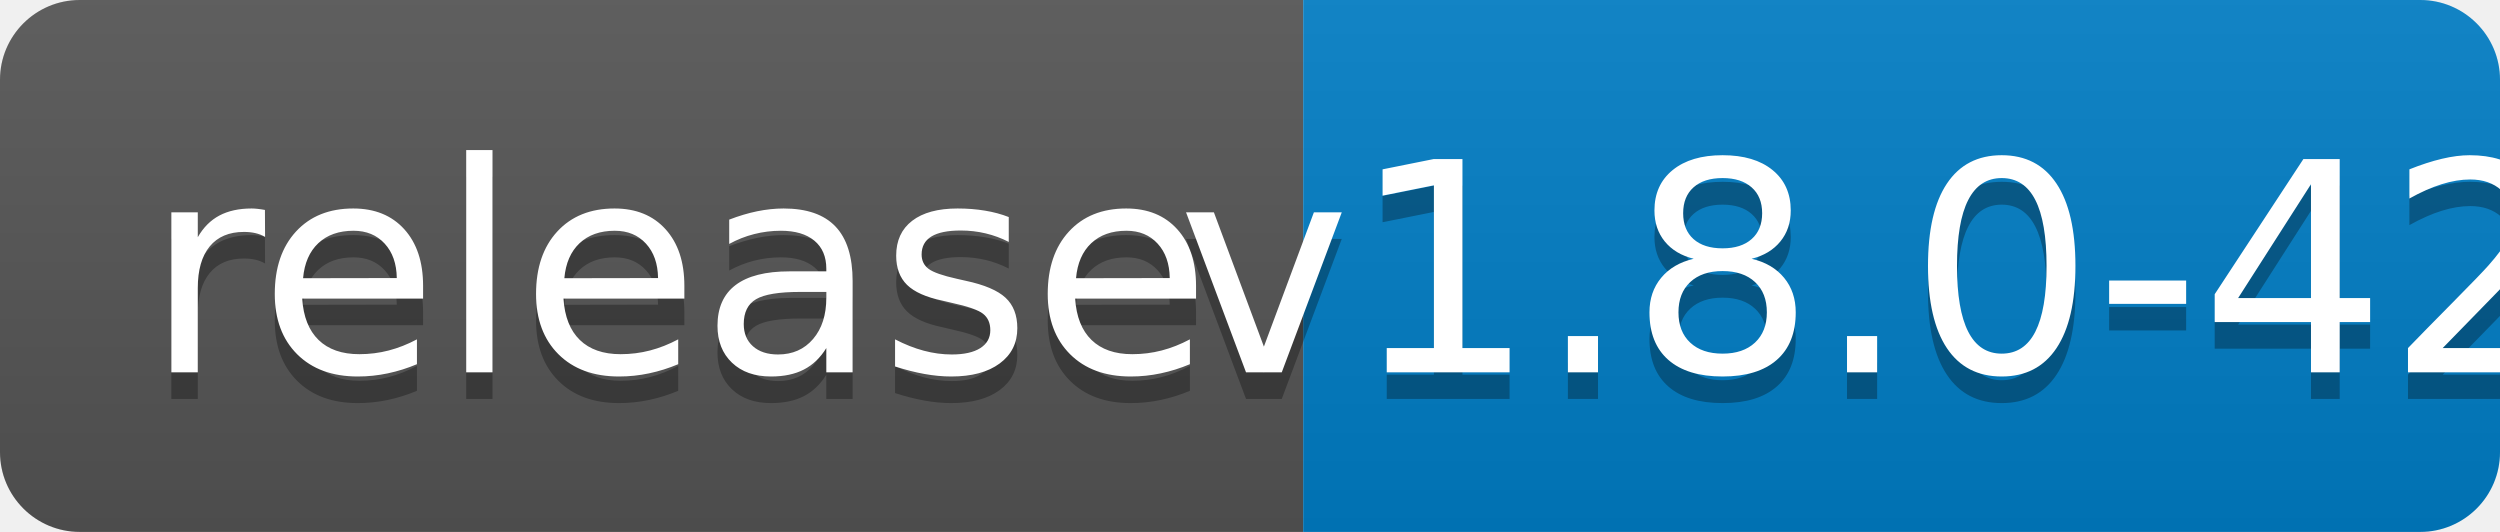
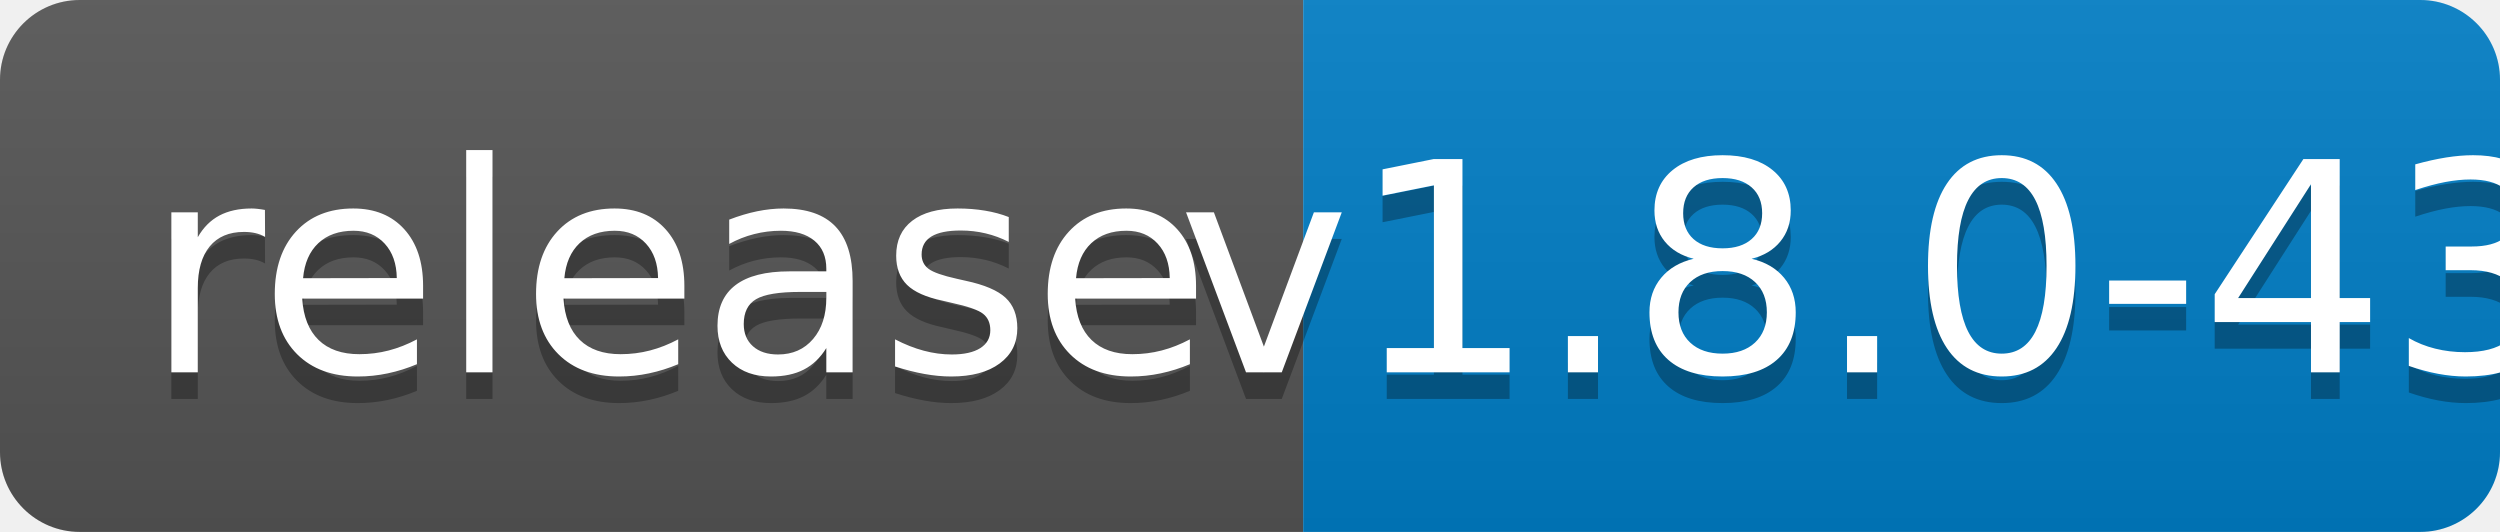
<svg xmlns="http://www.w3.org/2000/svg" width="94" height="20">
  <linearGradient id="b" x2="0" y2="100%">
    <stop offset="0" stop-color="#bbb" stop-opacity=".1" />
    <stop offset="1" stop-opacity=".1" />
  </linearGradient>
  <clipPath id="a">
    <rect width="94" height="20" rx="3" fill="#fff" />
  </clipPath>
  <g clip-path="url(#a)">
    <path fill="#555" d="M0 0h49v20H0z" />
    <path fill="#007ec6" d="M49 0h45v20H49z" />
    <path fill="url(#b)" d="M0 0h94v20H0z" />
  </g>
  <g fill="#fff" text-anchor="middle" font-family="DejaVu Sans,Verdana,Geneva,sans-serif" font-size="110">
    <text x="255" y="150" fill="#010101" fill-opacity=".3" transform="scale(.1)" textLength="390">release</text>
    <text x="255" y="140" transform="scale(.1)" textLength="390">release</text>
-     <text x="705" y="150" fill="#010101" fill-opacity=".3" transform="scale(.1)" textLength="350">v1.8.0-42</text>
-     <text x="705" y="140" transform="scale(.1)" textLength="350">v1.8.0-42</text>
+     <text x="705" y="150" fill="#010101" fill-opacity=".3" transform="scale(.1)" textLength="350">v1.8.0-43</text>
+     <text x="705" y="140" transform="scale(.1)" textLength="350">v1.8.0-43</text>
  </g>
</svg>
